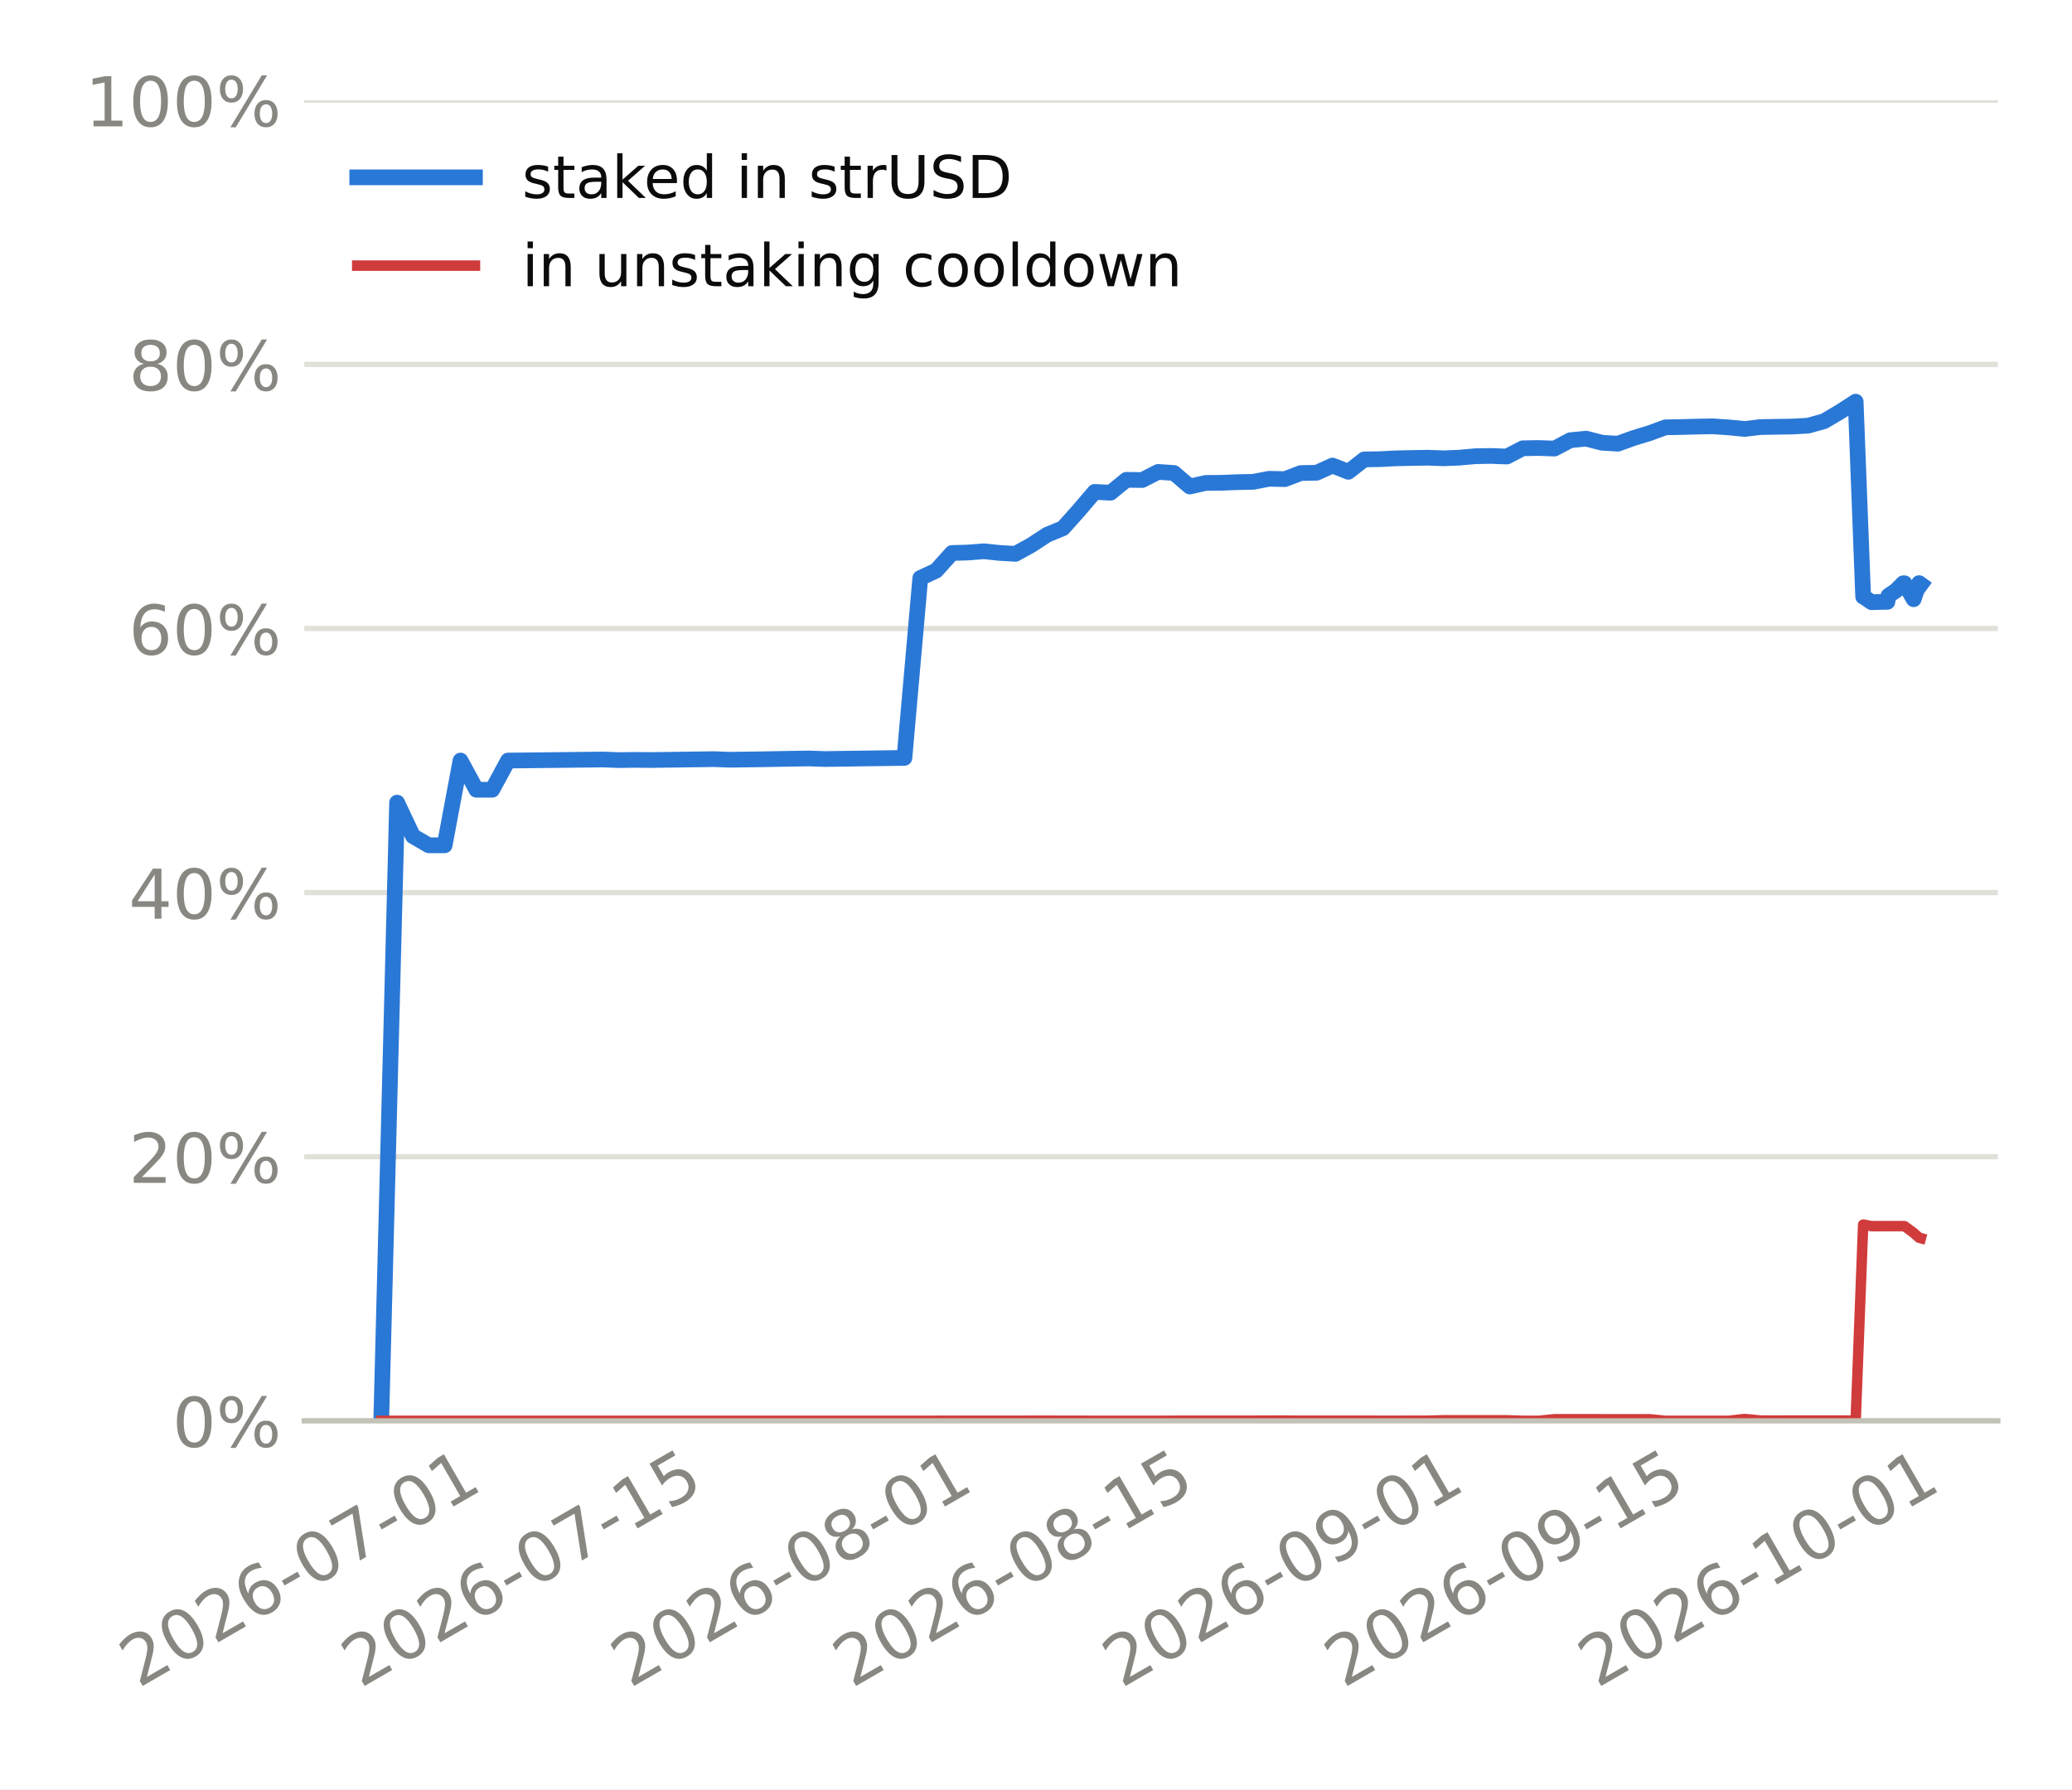
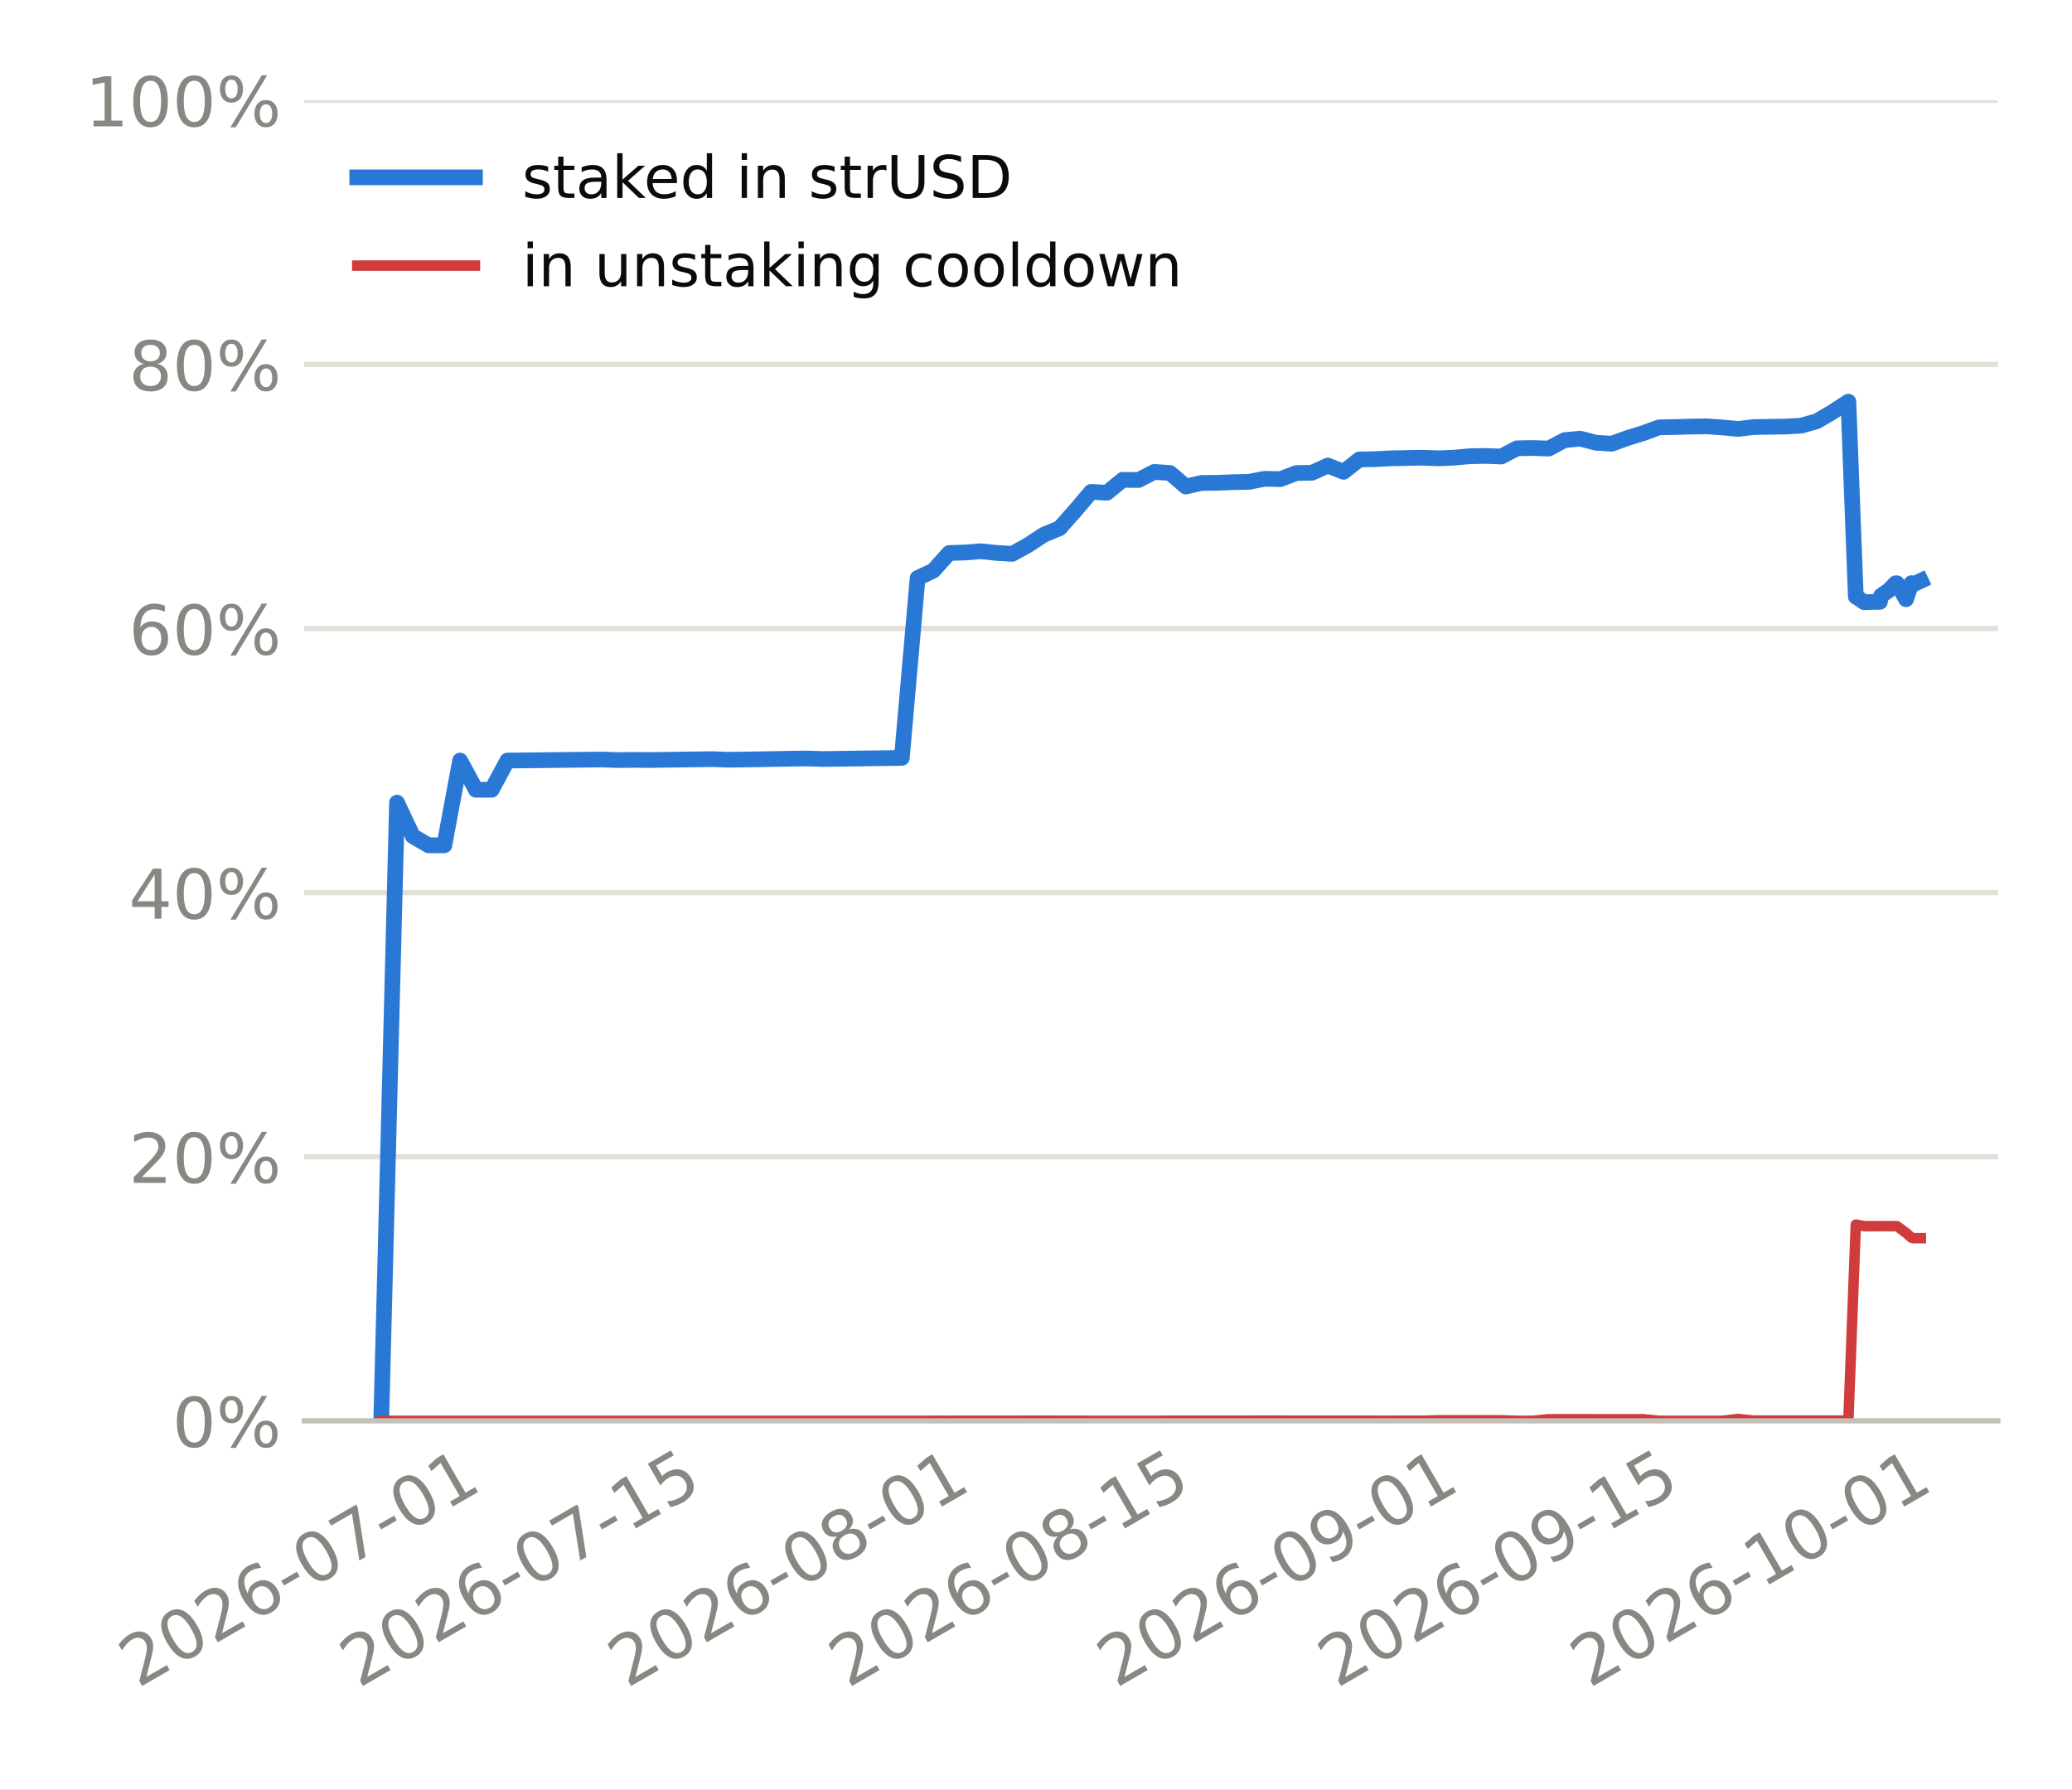
<svg xmlns="http://www.w3.org/2000/svg" xmlns:xlink="http://www.w3.org/1999/xlink" width="316.8pt" height="273.6pt" viewBox="0 0 316.8 273.6" version="1.1">
  <defs>
    <style type="text/css">*{stroke-linejoin: round; stroke-linecap: butt}</style>
  </defs>
  <g id="figure_1">
    <g id="patch_1">
      <path d="M 0 273.6  L 316.8 273.6  L 316.8 0  L 0 0  z " style="fill: #ffffff" />
    </g>
    <g id="axes_1">
      <g id="patch_2">
        <path d="M 46.52 217.267  L 305.46 217.267  L 305.46 15.329  L 46.52 15.329  z " style="fill: #ffffff" />
      </g>
      <g id="matplotlib.axis_1">
        <g id="xtick_1">
          <g id="line2d_1" />
          <g id="text_1">
-             <g style="fill: #898781" transform="translate(21.15095 258.1862) rotate(-30) scale(0.105 -0.105)">
+             <g style="fill: #898781" transform="translate(21.06696 258.1862) rotate(-30) scale(0.105 -0.105)">
              <defs>
                <path id="DejaVuSans-15" d="M 1228 531  L 3431 531  L 3431 0  L 469 0  L 469 531  Q 828 903 1448 1529  Q 2069 2156 2228 2338  Q 2531 2678 2651 2914  Q 2772 3150 2772 3378  Q 2772 3750 2511 3984  Q 2250 4219 1831 4219  Q 1534 4219 1204 4116  Q 875 4013 500 3803  L 500 4441  Q 881 4594 1212 4672  Q 1544 4750 1819 4750  Q 2544 4750 2975 4387  Q 3406 4025 3406 3419  Q 3406 3131 3298 2873  Q 3191 2616 2906 2266  Q 2828 2175 2409 1742  Q 1991 1309 1228 531  z " transform="scale(0.015625)" />
                <path id="DejaVuSans-13" d="M 2034 4250  Q 1547 4250 1301 3770  Q 1056 3291 1056 2328  Q 1056 1369 1301 889  Q 1547 409 2034 409  Q 2525 409 2770 889  Q 3016 1369 3016 2328  Q 3016 3291 2770 3770  Q 2525 4250 2034 4250  z M 2034 4750  Q 2819 4750 3233 4129  Q 3647 3509 3647 2328  Q 3647 1150 3233 529  Q 2819 -91 2034 -91  Q 1250 -91 836 529  Q 422 1150 422 2328  Q 422 3509 836 4129  Q 1250 4750 2034 4750  z " transform="scale(0.015625)" />
                <path id="DejaVuSans-19" d="M 2113 2584  Q 1688 2584 1439 2293  Q 1191 2003 1191 1497  Q 1191 994 1439 701  Q 1688 409 2113 409  Q 2538 409 2786 701  Q 3034 994 3034 1497  Q 3034 2003 2786 2293  Q 2538 2584 2113 2584  z M 3366 4563  L 3366 3988  Q 3128 4100 2886 4159  Q 2644 4219 2406 4219  Q 1781 4219 1451 3797  Q 1122 3375 1075 2522  Q 1259 2794 1537 2939  Q 1816 3084 2150 3084  Q 2853 3084 3261 2657  Q 3669 2231 3669 1497  Q 3669 778 3244 343  Q 2819 -91 2113 -91  Q 1303 -91 875 529  Q 447 1150 447 2328  Q 447 3434 972 4092  Q 1497 4750 2381 4750  Q 2619 4750 2861 4703  Q 3103 4656 3366 4563  z " transform="scale(0.015625)" />
                <path id="DejaVuSans-10" d="M 313 2009  L 1997 2009  L 1997 1497  L 313 1497  L 313 2009  z " transform="scale(0.015625)" />
                <path id="DejaVuSans-1a" d="M 525 4666  L 3525 4666  L 3525 4397  L 1831 0  L 1172 0  L 2766 4134  L 525 4134  L 525 4666  z " transform="scale(0.015625)" />
                <path id="DejaVuSans-14" d="M 794 531  L 1825 531  L 1825 4091  L 703 3866  L 703 4441  L 1819 4666  L 2450 4666  L 2450 531  L 3481 531  L 3481 0  L 794 0  L 794 531  z " transform="scale(0.015625)" />
              </defs>
              <use xlink:href="#DejaVuSans-15" />
              <use xlink:href="#DejaVuSans-13" transform="translate(63.625 0)" />
              <use xlink:href="#DejaVuSans-15" transform="translate(127.25 0)" />
              <use xlink:href="#DejaVuSans-19" transform="translate(190.875 0)" />
              <use xlink:href="#DejaVuSans-10" transform="translate(254.5 0)" />
              <use xlink:href="#DejaVuSans-13" transform="translate(290.5781 0)" />
              <use xlink:href="#DejaVuSans-1a" transform="translate(354.2031 0)" />
              <use xlink:href="#DejaVuSans-10" transform="translate(417.8281 0)" />
              <use xlink:href="#DejaVuSans-13" transform="translate(453.9062 0)" />
              <use xlink:href="#DejaVuSans-14" transform="translate(517.5312 0)" />
            </g>
          </g>
        </g>
        <g id="xtick_2">
          <g id="line2d_2" />
          <g id="text_2">
-             <g style="fill: #898781" transform="translate(55.08743 258.1862) rotate(-30) scale(0.105 -0.105)">
+             <g style="fill: #898781" transform="translate(54.83547 258.1862) rotate(-30) scale(0.105 -0.105)">
              <defs>
                <path id="DejaVuSans-18" d="M 691 4666  L 3169 4666  L 3169 4134  L 1269 4134  L 1269 2991  Q 1406 3038 1543 3061  Q 1681 3084 1819 3084  Q 2600 3084 3056 2656  Q 3513 2228 3513 1497  Q 3513 744 3044 326  Q 2575 -91 1722 -91  Q 1428 -91 1123 -41  Q 819 9 494 109  L 494 744  Q 775 591 1075 516  Q 1375 441 1709 441  Q 2250 441 2565 725  Q 2881 1009 2881 1497  Q 2881 1984 2565 2268  Q 2250 2553 1709 2553  Q 1456 2553 1204 2497  Q 953 2441 691 2322  L 691 4666  z " transform="scale(0.015625)" />
              </defs>
              <use xlink:href="#DejaVuSans-15" />
              <use xlink:href="#DejaVuSans-13" transform="translate(63.625 0)" />
              <use xlink:href="#DejaVuSans-15" transform="translate(127.25 0)" />
              <use xlink:href="#DejaVuSans-19" transform="translate(190.875 0)" />
              <use xlink:href="#DejaVuSans-10" transform="translate(254.5 0)" />
              <use xlink:href="#DejaVuSans-13" transform="translate(290.5781 0)" />
              <use xlink:href="#DejaVuSans-1a" transform="translate(354.2031 0)" />
              <use xlink:href="#DejaVuSans-10" transform="translate(417.8281 0)" />
              <use xlink:href="#DejaVuSans-14" transform="translate(453.9062 0)" />
              <use xlink:href="#DejaVuSans-18" transform="translate(517.5312 0)" />
            </g>
          </g>
        </g>
        <g id="xtick_3">
          <g id="line2d_3" />
          <g id="text_3">
-             <g style="fill: #898781" transform="translate(96.29602 258.1862) rotate(-30) scale(0.105 -0.105)">
+             <g style="fill: #898781" transform="translate(95.84009 258.1862) rotate(-30) scale(0.105 -0.105)">
              <defs>
                <path id="DejaVuSans-1b" d="M 2034 2216  Q 1584 2216 1326 1975  Q 1069 1734 1069 1313  Q 1069 891 1326 650  Q 1584 409 2034 409  Q 2484 409 2743 651  Q 3003 894 3003 1313  Q 3003 1734 2745 1975  Q 2488 2216 2034 2216  z M 1403 2484  Q 997 2584 770 2862  Q 544 3141 544 3541  Q 544 4100 942 4425  Q 1341 4750 2034 4750  Q 2731 4750 3128 4425  Q 3525 4100 3525 3541  Q 3525 3141 3298 2862  Q 3072 2584 2669 2484  Q 3125 2378 3379 2068  Q 3634 1759 3634 1313  Q 3634 634 3220 271  Q 2806 -91 2034 -91  Q 1263 -91 848 271  Q 434 634 434 1313  Q 434 1759 690 2068  Q 947 2378 1403 2484  z M 1172 3481  Q 1172 3119 1398 2916  Q 1625 2713 2034 2713  Q 2441 2713 2670 2916  Q 2900 3119 2900 3481  Q 2900 3844 2670 4047  Q 2441 4250 2034 4250  Q 1625 4250 1398 4047  Q 1172 3844 1172 3481  z " transform="scale(0.015625)" />
              </defs>
              <use xlink:href="#DejaVuSans-15" />
              <use xlink:href="#DejaVuSans-13" transform="translate(63.625 0)" />
              <use xlink:href="#DejaVuSans-15" transform="translate(127.25 0)" />
              <use xlink:href="#DejaVuSans-19" transform="translate(190.875 0)" />
              <use xlink:href="#DejaVuSans-10" transform="translate(254.5 0)" />
              <use xlink:href="#DejaVuSans-13" transform="translate(290.5781 0)" />
              <use xlink:href="#DejaVuSans-1b" transform="translate(354.2031 0)" />
              <use xlink:href="#DejaVuSans-10" transform="translate(417.8281 0)" />
              <use xlink:href="#DejaVuSans-13" transform="translate(453.9062 0)" />
              <use xlink:href="#DejaVuSans-14" transform="translate(517.5312 0)" />
            </g>
          </g>
        </g>
        <g id="xtick_4">
          <g id="line2d_4" />
          <g id="text_4">
-             <g style="fill: #898781" transform="translate(130.2325 258.1862) rotate(-30) scale(0.105 -0.105)">
+             <g style="fill: #898781" transform="translate(129.6086 258.1862) rotate(-30) scale(0.105 -0.105)">
              <use xlink:href="#DejaVuSans-15" />
              <use xlink:href="#DejaVuSans-13" transform="translate(63.625 0)" />
              <use xlink:href="#DejaVuSans-15" transform="translate(127.25 0)" />
              <use xlink:href="#DejaVuSans-19" transform="translate(190.875 0)" />
              <use xlink:href="#DejaVuSans-10" transform="translate(254.5 0)" />
              <use xlink:href="#DejaVuSans-13" transform="translate(290.5781 0)" />
              <use xlink:href="#DejaVuSans-1b" transform="translate(354.2031 0)" />
              <use xlink:href="#DejaVuSans-10" transform="translate(417.8281 0)" />
              <use xlink:href="#DejaVuSans-14" transform="translate(453.9062 0)" />
              <use xlink:href="#DejaVuSans-18" transform="translate(517.5312 0)" />
            </g>
          </g>
        </g>
        <g id="xtick_5">
          <g id="line2d_5" />
          <g id="text_5">
-             <g style="fill: #898781" transform="translate(171.4411 258.1862) rotate(-30) scale(0.105 -0.105)">
+             <g style="fill: #898781" transform="translate(170.6132 258.1862) rotate(-30) scale(0.105 -0.105)">
              <defs>
                <path id="DejaVuSans-1c" d="M 703 97  L 703 672  Q 941 559 1184 500  Q 1428 441 1663 441  Q 2288 441 2617 861  Q 2947 1281 2994 2138  Q 2813 1869 2534 1725  Q 2256 1581 1919 1581  Q 1219 1581 811 2004  Q 403 2428 403 3163  Q 403 3881 828 4315  Q 1253 4750 1959 4750  Q 2769 4750 3195 4129  Q 3622 3509 3622 2328  Q 3622 1225 3098 567  Q 2575 -91 1691 -91  Q 1453 -91 1209 -44  Q 966 3 703 97  z M 1959 2075  Q 2384 2075 2632 2365  Q 2881 2656 2881 3163  Q 2881 3666 2632 3958  Q 2384 4250 1959 4250  Q 1534 4250 1286 3958  Q 1038 3666 1038 3163  Q 1038 2656 1286 2365  Q 1534 2075 1959 2075  z " transform="scale(0.015625)" />
              </defs>
              <use xlink:href="#DejaVuSans-15" />
              <use xlink:href="#DejaVuSans-13" transform="translate(63.625 0)" />
              <use xlink:href="#DejaVuSans-15" transform="translate(127.25 0)" />
              <use xlink:href="#DejaVuSans-19" transform="translate(190.875 0)" />
              <use xlink:href="#DejaVuSans-10" transform="translate(254.5 0)" />
              <use xlink:href="#DejaVuSans-13" transform="translate(290.5781 0)" />
              <use xlink:href="#DejaVuSans-1c" transform="translate(354.2031 0)" />
              <use xlink:href="#DejaVuSans-10" transform="translate(417.8281 0)" />
              <use xlink:href="#DejaVuSans-13" transform="translate(453.9062 0)" />
              <use xlink:href="#DejaVuSans-14" transform="translate(517.5312 0)" />
            </g>
          </g>
        </g>
        <g id="xtick_6">
          <g id="line2d_6" />
          <g id="text_6">
-             <g style="fill: #898781" transform="translate(205.3776 258.1862) rotate(-30) scale(0.105 -0.105)">
+             <g style="fill: #898781" transform="translate(204.3817 258.1862) rotate(-30) scale(0.105 -0.105)">
              <use xlink:href="#DejaVuSans-15" />
              <use xlink:href="#DejaVuSans-13" transform="translate(63.625 0)" />
              <use xlink:href="#DejaVuSans-15" transform="translate(127.25 0)" />
              <use xlink:href="#DejaVuSans-19" transform="translate(190.875 0)" />
              <use xlink:href="#DejaVuSans-10" transform="translate(254.5 0)" />
              <use xlink:href="#DejaVuSans-13" transform="translate(290.5781 0)" />
              <use xlink:href="#DejaVuSans-1c" transform="translate(354.2031 0)" />
              <use xlink:href="#DejaVuSans-10" transform="translate(417.8281 0)" />
              <use xlink:href="#DejaVuSans-14" transform="translate(453.9062 0)" />
              <use xlink:href="#DejaVuSans-18" transform="translate(517.5312 0)" />
            </g>
          </g>
        </g>
        <g id="xtick_7">
          <g id="line2d_7" />
          <g id="text_7">
-             <g style="fill: #898781" transform="translate(244.1621 258.1862) rotate(-30) scale(0.105 -0.105)">
+             <g style="fill: #898781" transform="translate(242.9743 258.1862) rotate(-30) scale(0.105 -0.105)">
              <use xlink:href="#DejaVuSans-15" />
              <use xlink:href="#DejaVuSans-13" transform="translate(63.625 0)" />
              <use xlink:href="#DejaVuSans-15" transform="translate(127.25 0)" />
              <use xlink:href="#DejaVuSans-19" transform="translate(190.875 0)" />
              <use xlink:href="#DejaVuSans-10" transform="translate(254.5 0)" />
              <use xlink:href="#DejaVuSans-14" transform="translate(290.5781 0)" />
              <use xlink:href="#DejaVuSans-13" transform="translate(354.2031 0)" />
              <use xlink:href="#DejaVuSans-10" transform="translate(417.8281 0)" />
              <use xlink:href="#DejaVuSans-13" transform="translate(453.9062 0)" />
              <use xlink:href="#DejaVuSans-14" transform="translate(517.5312 0)" />
            </g>
          </g>
        </g>
      </g>
      <g id="matplotlib.axis_2">
        <g id="ytick_1">
          <g id="line2d_8">
-             <path d="M 46.52 217.267  L 305.46 217.267  " clip-path="url(#peddd8c4241)" style="fill: none; stroke: #e1e0d9; stroke-width: 0.8; stroke-linecap: square" />
+             <path d="M 46.52 217.267  L 305.46 217.267  " clip-path="url(#pf9c2348ed0)" style="fill: none; stroke: #e1e0d9; stroke-width: 0.8; stroke-linecap: square" />
          </g>
          <g id="line2d_9" />
          <g id="text_8">
            <g style="fill: #898781" transform="translate(26.36273 221.2555) scale(0.105 -0.105)">
              <defs>
                <path id="DejaVuSans-8" d="M 4653 2053  Q 4381 2053 4226 1822  Q 4072 1591 4072 1178  Q 4072 772 4226 539  Q 4381 306 4653 306  Q 4919 306 5073 539  Q 5228 772 5228 1178  Q 5228 1588 5073 1820  Q 4919 2053 4653 2053  z M 4653 2450  Q 5147 2450 5437 2106  Q 5728 1763 5728 1178  Q 5728 594 5436 251  Q 5144 -91 4653 -91  Q 4153 -91 3862 251  Q 3572 594 3572 1178  Q 3572 1766 3864 2108  Q 4156 2450 4653 2450  z M 1428 4353  Q 1159 4353 1004 4120  Q 850 3888 850 3481  Q 850 3069 1003 2837  Q 1156 2606 1428 2606  Q 1700 2606 1854 2837  Q 2009 3069 2009 3481  Q 2009 3884 1853 4118  Q 1697 4353 1428 4353  z M 4250 4750  L 4750 4750  L 1831 -91  L 1331 -91  L 4250 4750  z M 1428 4750  Q 1922 4750 2215 4408  Q 2509 4066 2509 3481  Q 2509 2891 2217 2550  Q 1925 2209 1428 2209  Q 931 2209 642 2551  Q 353 2894 353 3481  Q 353 4063 643 4406  Q 934 4750 1428 4750  z " transform="scale(0.015625)" />
              </defs>
              <use xlink:href="#DejaVuSans-13" />
              <use xlink:href="#DejaVuSans-8" transform="translate(63.625 0)" />
            </g>
          </g>
        </g>
        <g id="ytick_2">
          <g id="line2d_10">
-             <path d="M 46.52 176.879  L 305.46 176.879  " clip-path="url(#peddd8c4241)" style="fill: none; stroke: #e1e0d9; stroke-width: 0.8; stroke-linecap: square" />
+             <path d="M 46.52 176.879  L 305.46 176.879  " clip-path="url(#pf9c2348ed0)" style="fill: none; stroke: #e1e0d9; stroke-width: 0.8; stroke-linecap: square" />
          </g>
          <g id="line2d_11" />
          <g id="text_9">
            <g style="fill: #898781" transform="translate(19.68211 180.8679) scale(0.105 -0.105)">
              <use xlink:href="#DejaVuSans-15" />
              <use xlink:href="#DejaVuSans-13" transform="translate(63.625 0)" />
              <use xlink:href="#DejaVuSans-8" transform="translate(127.25 0)" />
            </g>
          </g>
        </g>
        <g id="ytick_3">
          <g id="line2d_12">
-             <path d="M 46.52 136.492  L 305.46 136.492  " clip-path="url(#peddd8c4241)" style="fill: none; stroke: #e1e0d9; stroke-width: 0.8; stroke-linecap: square" />
+             <path d="M 46.52 136.492  L 305.46 136.492  " clip-path="url(#pf9c2348ed0)" style="fill: none; stroke: #e1e0d9; stroke-width: 0.8; stroke-linecap: square" />
          </g>
          <g id="line2d_13" />
          <g id="text_10">
            <g style="fill: #898781" transform="translate(19.68211 140.4803) scale(0.105 -0.105)">
              <defs>
                <path id="DejaVuSans-17" d="M 2419 4116  L 825 1625  L 2419 1625  L 2419 4116  z M 2253 4666  L 3047 4666  L 3047 1625  L 3713 1625  L 3713 1100  L 3047 1100  L 3047 0  L 2419 0  L 2419 1100  L 313 1100  L 313 1709  L 2253 4666  z " transform="scale(0.015625)" />
              </defs>
              <use xlink:href="#DejaVuSans-17" />
              <use xlink:href="#DejaVuSans-13" transform="translate(63.625 0)" />
              <use xlink:href="#DejaVuSans-8" transform="translate(127.25 0)" />
            </g>
          </g>
        </g>
        <g id="ytick_4">
          <g id="line2d_14">
-             <path d="M 46.52 96.104  L 305.46 96.104  " clip-path="url(#peddd8c4241)" style="fill: none; stroke: #e1e0d9; stroke-width: 0.8; stroke-linecap: square" />
+             <path d="M 46.52 96.104  L 305.46 96.104  " clip-path="url(#pf9c2348ed0)" style="fill: none; stroke: #e1e0d9; stroke-width: 0.8; stroke-linecap: square" />
          </g>
          <g id="line2d_15" />
          <g id="text_11">
            <g style="fill: #898781" transform="translate(19.68211 100.0927) scale(0.105 -0.105)">
              <use xlink:href="#DejaVuSans-19" />
              <use xlink:href="#DejaVuSans-13" transform="translate(63.625 0)" />
              <use xlink:href="#DejaVuSans-8" transform="translate(127.25 0)" />
            </g>
          </g>
        </g>
        <g id="ytick_5">
          <g id="line2d_16">
-             <path d="M 46.52 55.716  L 305.46 55.716  " clip-path="url(#peddd8c4241)" style="fill: none; stroke: #e1e0d9; stroke-width: 0.8; stroke-linecap: square" />
+             <path d="M 46.52 55.716  L 305.46 55.716  " clip-path="url(#pf9c2348ed0)" style="fill: none; stroke: #e1e0d9; stroke-width: 0.8; stroke-linecap: square" />
          </g>
          <g id="line2d_17" />
          <g id="text_12">
            <g style="fill: #898781" transform="translate(19.68211 59.70513) scale(0.105 -0.105)">
              <use xlink:href="#DejaVuSans-1b" />
              <use xlink:href="#DejaVuSans-13" transform="translate(63.625 0)" />
              <use xlink:href="#DejaVuSans-8" transform="translate(127.25 0)" />
            </g>
          </g>
        </g>
        <g id="ytick_6">
          <g id="line2d_18">
-             <path d="M 46.52 15.329  L 305.46 15.329  " clip-path="url(#peddd8c4241)" style="fill: none; stroke: #e1e0d9; stroke-width: 0.8; stroke-linecap: square" />
+             <path d="M 46.52 15.329  L 305.46 15.329  " clip-path="url(#pf9c2348ed0)" style="fill: none; stroke: #e1e0d9; stroke-width: 0.8; stroke-linecap: square" />
          </g>
          <g id="line2d_19" />
          <g id="text_13">
            <g style="fill: #898781" transform="translate(13.00148 19.31754) scale(0.105 -0.105)">
              <use xlink:href="#DejaVuSans-14" />
              <use xlink:href="#DejaVuSans-13" transform="translate(63.625 0)" />
              <use xlink:href="#DejaVuSans-13" transform="translate(127.25 0)" />
              <use xlink:href="#DejaVuSans-8" transform="translate(190.875 0)" />
            </g>
          </g>
        </g>
      </g>
      <g id="line2d_20">
-         <path d="M 58.29 217.267  L 60.714 122.733  L 63.138 127.857  L 65.562 129.259  L 67.986 129.259  L 70.41 116.298  L 72.834 120.762  L 75.258 120.762  L 77.682 116.298  L 80.106 116.275  L 82.53 116.248  L 84.954 116.221  L 87.378 116.193  L 89.802 116.166  L 92.226 116.139  L 94.651 116.229  L 97.075 116.195  L 99.499 116.218  L 101.923 116.184  L 104.347 116.151  L 106.771 116.117  L 109.195 116.083  L 111.619 116.175  L 114.043 116.139  L 116.467 116.104  L 118.891 116.06  L 121.315 116.016  L 123.739 115.981  L 126.163 116.065  L 128.587 116.029  L 131.011 115.995  L 133.435 115.961  L 135.859 115.927  L 138.283 115.893  L 140.707 88.39  L 143.131 87.256  L 145.555 84.559  L 147.979 84.489  L 150.403 84.297  L 152.827 84.548  L 155.251 84.691  L 157.675 83.356  L 160.099 81.767  L 162.523 80.771  L 164.948 78.05  L 167.372 75.215  L 169.796 75.347  L 172.22 73.371  L 174.644 73.401  L 177.068 72.16  L 179.492 72.325  L 181.916 74.397  L 184.34 73.845  L 186.764 73.828  L 189.188 73.726  L 191.612 73.679  L 194.036 73.212  L 196.46 73.265  L 198.884 72.337  L 201.308 72.289  L 203.732 71.192  L 206.156 72.145  L 208.58 70.253  L 211.004 70.212  L 213.428 70.083  L 215.852 70.032  L 218.276 69.99  L 220.7 70.078  L 223.124 69.983  L 225.548 69.763  L 227.972 69.72  L 230.396 69.81  L 232.82 68.548  L 235.245 68.504  L 237.669 68.593  L 240.093 67.312  L 242.517 67.077  L 244.941 67.701  L 247.365 67.849  L 249.789 66.975  L 252.213 66.233  L 254.637 65.346  L 257.061 65.299  L 259.485 65.231  L 261.909 65.191  L 264.333 65.358  L 266.757 65.591  L 269.181 65.304  L 271.605 65.262  L 274.029 65.226  L 276.453 65.089  L 278.877 64.416  L 281.301 62.99  L 283.725 61.42  L 284.868 91.242  L 284.904 91.242  L 284.913 91.242  L 284.918 91.242  L 284.928 91.241  L 286.149 92.084  L 286.33 92.081  L 287.396 92.046  L 288.573 92.03  L 288.739 91.097  L 289.909 90.294  L 290.997 89.188  L 291.184 89.185  L 292.592 91.631  L 293.421 89.167  L 293.69 89.362  " clip-path="url(#peddd8c4241)" style="fill: none; stroke: #2a78d6; stroke-width: 2.4; stroke-linecap: square" />
+         <path d="M 58.29 217.267  L 60.702 122.733  L 63.114 127.857  L 65.526 129.259  L 67.938 129.259  L 70.35 116.298  L 72.762 120.762  L 75.174 120.762  L 77.586 116.298  L 79.998 116.275  L 82.41 116.248  L 84.822 116.221  L 87.234 116.193  L 89.646 116.166  L 92.059 116.139  L 94.471 116.229  L 96.883 116.195  L 99.295 116.218  L 101.707 116.184  L 104.119 116.151  L 106.531 116.117  L 108.943 116.083  L 111.355 116.175  L 113.767 116.139  L 116.179 116.104  L 118.591 116.06  L 121.003 116.016  L 123.415 115.981  L 125.827 116.065  L 128.239 116.029  L 130.651 115.995  L 133.063 115.961  L 135.475 115.927  L 137.887 115.893  L 140.299 88.39  L 142.711 87.256  L 145.123 84.559  L 147.535 84.489  L 149.947 84.297  L 152.359 84.548  L 154.771 84.691  L 157.183 83.356  L 159.596 81.767  L 162.008 80.771  L 164.42 78.05  L 166.832 75.215  L 169.244 75.347  L 171.656 73.371  L 174.068 73.401  L 176.48 72.16  L 178.892 72.325  L 181.304 74.397  L 183.716 73.845  L 186.128 73.828  L 188.54 73.726  L 190.952 73.679  L 193.364 73.212  L 195.776 73.265  L 198.188 72.337  L 200.6 72.289  L 203.012 71.192  L 205.424 72.145  L 207.836 70.253  L 210.248 70.212  L 212.66 70.083  L 215.072 70.032  L 217.484 69.99  L 219.896 70.078  L 222.308 69.983  L 224.721 69.763  L 227.133 69.72  L 229.545 69.81  L 231.957 68.548  L 234.369 68.504  L 236.781 68.593  L 239.193 67.312  L 241.605 67.077  L 244.017 67.701  L 246.429 67.849  L 248.841 66.975  L 251.253 66.233  L 253.665 65.346  L 256.077 65.299  L 258.489 65.231  L 260.901 65.191  L 263.313 65.358  L 265.725 65.591  L 268.137 65.304  L 270.549 65.262  L 272.961 65.226  L 275.373 65.089  L 277.785 64.416  L 280.197 62.99  L 282.609 61.42  L 283.746 91.242  L 283.782 91.242  L 283.791 91.242  L 283.796 91.242  L 283.806 91.241  L 285.021 92.084  L 285.202 92.081  L 286.262 92.046  L 287.433 92.03  L 287.599 91.097  L 288.762 90.294  L 289.845 89.188  L 290.031 89.185  L 291.432 91.631  L 292.258 89.167  L 292.525 89.362  L 293.69 88.814  " clip-path="url(#pf9c2348ed0)" style="fill: none; stroke: #2a78d6; stroke-width: 2.4; stroke-linecap: square" />
      </g>
      <g id="line2d_21">
-         <path d="M 58.29 217.267  L 60.714 217.267  L 63.138 217.267  L 65.562 217.267  L 67.986 217.267  L 70.41 217.267  L 72.834 217.267  L 75.258 217.267  L 77.682 217.267  L 80.106 217.267  L 82.53 217.267  L 84.954 217.267  L 87.378 217.267  L 89.802 217.267  L 92.226 217.267  L 94.651 217.267  L 97.075 217.267  L 99.499 217.267  L 101.923 217.267  L 104.347 217.267  L 106.771 217.267  L 109.195 217.267  L 111.619 217.267  L 114.043 217.267  L 116.467 217.267  L 118.891 217.267  L 121.315 217.267  L 123.739 217.267  L 126.163 217.267  L 128.587 217.267  L 131.011 217.267  L 133.435 217.267  L 135.859 217.267  L 138.283 217.267  L 140.707 217.263  L 143.131 217.258  L 145.555 217.259  L 147.979 217.258  L 150.403 217.251  L 152.827 217.251  L 155.251 217.251  L 157.675 217.25  L 160.099 217.246  L 162.523 217.253  L 164.948 217.254  L 167.372 217.261  L 169.796 217.261  L 172.22 217.261  L 174.644 217.261  L 177.068 217.265  L 179.492 217.25  L 181.916 217.247  L 184.34 217.247  L 186.764 217.247  L 189.188 217.244  L 191.612 217.243  L 194.036 217.236  L 196.46 217.231  L 198.884 217.249  L 201.308 217.249  L 203.732 217.242  L 206.156 217.244  L 208.58 217.246  L 211.004 217.251  L 213.428 217.256  L 215.852 217.243  L 218.276 217.242  L 220.7 217.18  L 223.124 217.179  L 225.548 217.179  L 227.972 217.179  L 230.396 217.18  L 232.82 217.261  L 235.245 217.263  L 237.669 217.018  L 240.093 217.018  L 242.517 217.018  L 244.941 217.023  L 247.365 217.023  L 249.789 217.024  L 252.213 217.022  L 254.637 217.26  L 257.061 217.26  L 259.485 217.26  L 261.909 217.26  L 264.333 217.26  L 266.757 216.985  L 269.181 217.222  L 271.605 217.227  L 274.029 217.221  L 276.453 217.221  L 278.877 217.222  L 281.301 217.219  L 283.725 217.219  L 284.868 187.26  L 284.904 187.26  L 284.913 187.26  L 284.918 187.26  L 284.928 187.26  L 286.149 187.494  L 286.33 187.494  L 287.396 187.494  L 288.573 187.491  L 288.739 187.491  L 289.909 187.49  L 290.997 187.49  L 291.184 187.49  L 292.592 188.527  L 293.421 189.267  L 293.69 189.339  " clip-path="url(#peddd8c4241)" style="fill: none; stroke: #d03b3b; stroke-width: 1.6; stroke-linecap: square" />
+         <path d="M 58.29 217.267  L 60.702 217.267  L 63.114 217.267  L 65.526 217.267  L 67.938 217.267  L 70.35 217.267  L 72.762 217.267  L 75.174 217.267  L 77.586 217.267  L 79.998 217.267  L 82.41 217.267  L 84.822 217.267  L 87.234 217.267  L 89.646 217.267  L 92.059 217.267  L 94.471 217.267  L 96.883 217.267  L 99.295 217.267  L 101.707 217.267  L 104.119 217.267  L 106.531 217.267  L 108.943 217.267  L 111.355 217.267  L 113.767 217.267  L 116.179 217.267  L 118.591 217.267  L 121.003 217.267  L 123.415 217.267  L 125.827 217.267  L 128.239 217.267  L 130.651 217.267  L 133.063 217.267  L 135.475 217.267  L 137.887 217.267  L 140.299 217.263  L 142.711 217.258  L 145.123 217.259  L 147.535 217.258  L 149.947 217.251  L 152.359 217.251  L 154.771 217.251  L 157.183 217.25  L 159.596 217.246  L 162.008 217.253  L 164.42 217.254  L 166.832 217.261  L 169.244 217.261  L 171.656 217.261  L 174.068 217.261  L 176.48 217.265  L 178.892 217.25  L 181.304 217.247  L 183.716 217.247  L 186.128 217.247  L 188.54 217.244  L 190.952 217.243  L 193.364 217.236  L 195.776 217.231  L 198.188 217.249  L 200.6 217.249  L 203.012 217.242  L 205.424 217.244  L 207.836 217.246  L 210.248 217.251  L 212.66 217.256  L 215.072 217.243  L 217.484 217.242  L 219.896 217.18  L 222.308 217.179  L 224.721 217.179  L 227.133 217.179  L 229.545 217.18  L 231.957 217.261  L 234.369 217.263  L 236.781 217.018  L 239.193 217.018  L 241.605 217.018  L 244.017 217.023  L 246.429 217.023  L 248.841 217.024  L 251.253 217.022  L 253.665 217.26  L 256.077 217.26  L 258.489 217.26  L 260.901 217.26  L 263.313 217.26  L 265.725 216.985  L 268.137 217.222  L 270.549 217.227  L 272.961 217.221  L 275.373 217.221  L 277.785 217.222  L 280.197 217.219  L 282.609 217.219  L 283.746 187.26  L 283.782 187.26  L 283.791 187.26  L 283.796 187.26  L 283.806 187.26  L 285.021 187.494  L 285.202 187.494  L 286.262 187.494  L 287.433 187.491  L 287.599 187.491  L 288.762 187.49  L 289.845 187.49  L 290.031 187.49  L 291.432 188.527  L 292.258 189.267  L 292.525 189.339  L 293.69 189.339  " clip-path="url(#pf9c2348ed0)" style="fill: none; stroke: #d03b3b; stroke-width: 1.6; stroke-linecap: square" />
      </g>
      <g id="patch_3">
        <path d="M 46.52 217.267  L 305.46 217.267  " style="fill: none; stroke: #c3c2b7; stroke-width: 0.8; stroke-linejoin: miter; stroke-linecap: square" />
      </g>
      <g id="legend_1">
        <g id="line2d_22">
          <path d="M 54.62 27.117  L 63.62 27.117  L 72.62 27.117  " style="fill: none; stroke: #2a78d6; stroke-width: 2.4; stroke-linecap: square" />
        </g>
        <g id="text_14">
          <g style="fill: #0b0b0b" transform="translate(79.82 30.26736) scale(0.09 -0.09)">
            <defs>
              <path id="DejaVuSans-56" d="M 2834 3397  L 2834 2853  Q 2591 2978 2328 3040  Q 2066 3103 1784 3103  Q 1356 3103 1142 2972  Q 928 2841 928 2578  Q 928 2378 1081 2264  Q 1234 2150 1697 2047  L 1894 2003  Q 2506 1872 2764 1633  Q 3022 1394 3022 966  Q 3022 478 2636 193  Q 2250 -91 1575 -91  Q 1294 -91 989 -36  Q 684 19 347 128  L 347 722  Q 666 556 975 473  Q 1284 391 1588 391  Q 1994 391 2212 530  Q 2431 669 2431 922  Q 2431 1156 2273 1281  Q 2116 1406 1581 1522  L 1381 1569  Q 847 1681 609 1914  Q 372 2147 372 2553  Q 372 3047 722 3315  Q 1072 3584 1716 3584  Q 2034 3584 2315 3537  Q 2597 3491 2834 3397  z " transform="scale(0.015625)" />
              <path id="DejaVuSans-57" d="M 1172 4494  L 1172 3500  L 2356 3500  L 2356 3053  L 1172 3053  L 1172 1153  Q 1172 725 1289 603  Q 1406 481 1766 481  L 2356 481  L 2356 0  L 1766 0  Q 1100 0 847 248  Q 594 497 594 1153  L 594 3053  L 172 3053  L 172 3500  L 594 3500  L 594 4494  L 1172 4494  z " transform="scale(0.015625)" />
              <path id="DejaVuSans-44" d="M 2194 1759  Q 1497 1759 1228 1600  Q 959 1441 959 1056  Q 959 750 1161 570  Q 1363 391 1709 391  Q 2188 391 2477 730  Q 2766 1069 2766 1631  L 2766 1759  L 2194 1759  z M 3341 1997  L 3341 0  L 2766 0  L 2766 531  Q 2569 213 2275 61  Q 1981 -91 1556 -91  Q 1019 -91 701 211  Q 384 513 384 1019  Q 384 1609 779 1909  Q 1175 2209 1959 2209  L 2766 2209  L 2766 2266  Q 2766 2663 2505 2880  Q 2244 3097 1772 3097  Q 1472 3097 1187 3025  Q 903 2953 641 2809  L 641 3341  Q 956 3463 1253 3523  Q 1550 3584 1831 3584  Q 2591 3584 2966 3190  Q 3341 2797 3341 1997  z " transform="scale(0.015625)" />
              <path id="DejaVuSans-4e" d="M 581 4863  L 1159 4863  L 1159 1991  L 2875 3500  L 3609 3500  L 1753 1863  L 3688 0  L 2938 0  L 1159 1709  L 1159 0  L 581 0  L 581 4863  z " transform="scale(0.015625)" />
              <path id="DejaVuSans-48" d="M 3597 1894  L 3597 1613  L 953 1613  Q 991 1019 1311 708  Q 1631 397 2203 397  Q 2534 397 2845 478  Q 3156 559 3463 722  L 3463 178  Q 3153 47 2828 -22  Q 2503 -91 2169 -91  Q 1331 -91 842 396  Q 353 884 353 1716  Q 353 2575 817 3079  Q 1281 3584 2069 3584  Q 2775 3584 3186 3129  Q 3597 2675 3597 1894  z M 3022 2063  Q 3016 2534 2758 2815  Q 2500 3097 2075 3097  Q 1594 3097 1305 2825  Q 1016 2553 972 2059  L 3022 2063  z " transform="scale(0.015625)" />
              <path id="DejaVuSans-47" d="M 2906 2969  L 2906 4863  L 3481 4863  L 3481 0  L 2906 0  L 2906 525  Q 2725 213 2448 61  Q 2172 -91 1784 -91  Q 1150 -91 751 415  Q 353 922 353 1747  Q 353 2572 751 3078  Q 1150 3584 1784 3584  Q 2172 3584 2448 3432  Q 2725 3281 2906 2969  z M 947 1747  Q 947 1113 1208 752  Q 1469 391 1925 391  Q 2381 391 2643 752  Q 2906 1113 2906 1747  Q 2906 2381 2643 2742  Q 2381 3103 1925 3103  Q 1469 3103 1208 2742  Q 947 2381 947 1747  z " transform="scale(0.015625)" />
              <path id="DejaVuSans-3" transform="scale(0.015625)" />
              <path id="DejaVuSans-4c" d="M 603 3500  L 1178 3500  L 1178 0  L 603 0  L 603 3500  z M 603 4863  L 1178 4863  L 1178 4134  L 603 4134  L 603 4863  z " transform="scale(0.015625)" />
              <path id="DejaVuSans-51" d="M 3513 2113  L 3513 0  L 2938 0  L 2938 2094  Q 2938 2591 2744 2837  Q 2550 3084 2163 3084  Q 1697 3084 1428 2787  Q 1159 2491 1159 1978  L 1159 0  L 581 0  L 581 3500  L 1159 3500  L 1159 2956  Q 1366 3272 1645 3428  Q 1925 3584 2291 3584  Q 2894 3584 3203 3211  Q 3513 2838 3513 2113  z " transform="scale(0.015625)" />
              <path id="DejaVuSans-55" d="M 2631 2963  Q 2534 3019 2420 3045  Q 2306 3072 2169 3072  Q 1681 3072 1420 2755  Q 1159 2438 1159 1844  L 1159 0  L 581 0  L 581 3500  L 1159 3500  L 1159 2956  Q 1341 3275 1631 3429  Q 1922 3584 2338 3584  Q 2397 3584 2469 3576  Q 2541 3569 2628 3553  L 2631 2963  z " transform="scale(0.015625)" />
              <path id="DejaVuSans-38" d="M 556 4666  L 1191 4666  L 1191 1831  Q 1191 1081 1462 751  Q 1734 422 2344 422  Q 2950 422 3222 751  Q 3494 1081 3494 1831  L 3494 4666  L 4128 4666  L 4128 1753  Q 4128 841 3676 375  Q 3225 -91 2344 -91  Q 1459 -91 1007 375  Q 556 841 556 1753  L 556 4666  z " transform="scale(0.015625)" />
              <path id="DejaVuSans-36" d="M 3425 4513  L 3425 3897  Q 3066 4069 2747 4153  Q 2428 4238 2131 4238  Q 1616 4238 1336 4038  Q 1056 3838 1056 3469  Q 1056 3159 1242 3001  Q 1428 2844 1947 2747  L 2328 2669  Q 3034 2534 3370 2195  Q 3706 1856 3706 1288  Q 3706 609 3251 259  Q 2797 -91 1919 -91  Q 1588 -91 1214 -16  Q 841 59 441 206  L 441 856  Q 825 641 1194 531  Q 1563 422 1919 422  Q 2459 422 2753 634  Q 3047 847 3047 1241  Q 3047 1584 2836 1778  Q 2625 1972 2144 2069  L 1759 2144  Q 1053 2284 737 2584  Q 422 2884 422 3419  Q 422 4038 858 4394  Q 1294 4750 2059 4750  Q 2388 4750 2728 4690  Q 3069 4631 3425 4513  z " transform="scale(0.015625)" />
              <path id="DejaVuSans-27" d="M 1259 4147  L 1259 519  L 2022 519  Q 2988 519 3436 956  Q 3884 1394 3884 2338  Q 3884 3275 3436 3711  Q 2988 4147 2022 4147  L 1259 4147  z M 628 4666  L 1925 4666  Q 3281 4666 3915 4102  Q 4550 3538 4550 2338  Q 4550 1131 3912 565  Q 3275 0 1925 0  L 628 0  L 628 4666  z " transform="scale(0.015625)" />
            </defs>
            <use xlink:href="#DejaVuSans-56" />
            <use xlink:href="#DejaVuSans-57" transform="translate(52.09375 0)" />
            <use xlink:href="#DejaVuSans-44" transform="translate(91.29688 0)" />
            <use xlink:href="#DejaVuSans-4e" transform="translate(152.5781 0)" />
            <use xlink:href="#DejaVuSans-48" transform="translate(206.9219 0)" />
            <use xlink:href="#DejaVuSans-47" transform="translate(268.4531 0)" />
            <use xlink:href="#DejaVuSans-3" transform="translate(331.9375 0)" />
            <use xlink:href="#DejaVuSans-4c" transform="translate(363.7188 0)" />
            <use xlink:href="#DejaVuSans-51" transform="translate(391.5 0)" />
            <use xlink:href="#DejaVuSans-3" transform="translate(454.875 0)" />
            <use xlink:href="#DejaVuSans-56" transform="translate(486.6562 0)" />
            <use xlink:href="#DejaVuSans-57" transform="translate(538.75 0)" />
            <use xlink:href="#DejaVuSans-55" transform="translate(577.9531 0)" />
            <use xlink:href="#DejaVuSans-38" transform="translate(619.0625 0)" />
            <use xlink:href="#DejaVuSans-36" transform="translate(692.25 0)" />
            <use xlink:href="#DejaVuSans-27" transform="translate(755.7344 0)" />
          </g>
        </g>
        <g id="line2d_23">
          <path d="M 54.62 40.618  L 63.62 40.618  L 72.62 40.618  " style="fill: none; stroke: #d03b3b; stroke-width: 1.6; stroke-linecap: square" />
        </g>
        <g id="text_15">
          <g style="fill: #0b0b0b" transform="translate(79.82 43.76807) scale(0.09 -0.09)">
            <defs>
              <path id="DejaVuSans-58" d="M 544 1381  L 544 3500  L 1119 3500  L 1119 1403  Q 1119 906 1312 657  Q 1506 409 1894 409  Q 2359 409 2629 706  Q 2900 1003 2900 1516  L 2900 3500  L 3475 3500  L 3475 0  L 2900 0  L 2900 538  Q 2691 219 2414 64  Q 2138 -91 1772 -91  Q 1169 -91 856 284  Q 544 659 544 1381  z M 1991 3584  L 1991 3584  z " transform="scale(0.015625)" />
              <path id="DejaVuSans-4a" d="M 2906 1791  Q 2906 2416 2648 2759  Q 2391 3103 1925 3103  Q 1463 3103 1205 2759  Q 947 2416 947 1791  Q 947 1169 1205 825  Q 1463 481 1925 481  Q 2391 481 2648 825  Q 2906 1169 2906 1791  z M 3481 434  Q 3481 -459 3084 -895  Q 2688 -1331 1869 -1331  Q 1566 -1331 1297 -1286  Q 1028 -1241 775 -1147  L 775 -588  Q 1028 -725 1275 -790  Q 1522 -856 1778 -856  Q 2344 -856 2625 -561  Q 2906 -266 2906 331  L 2906 616  Q 2728 306 2450 153  Q 2172 0 1784 0  Q 1141 0 747 490  Q 353 981 353 1791  Q 353 2603 747 3093  Q 1141 3584 1784 3584  Q 2172 3584 2450 3431  Q 2728 3278 2906 2969  L 2906 3500  L 3481 3500  L 3481 434  z " transform="scale(0.015625)" />
              <path id="DejaVuSans-46" d="M 3122 3366  L 3122 2828  Q 2878 2963 2633 3030  Q 2388 3097 2138 3097  Q 1578 3097 1268 2742  Q 959 2388 959 1747  Q 959 1106 1268 751  Q 1578 397 2138 397  Q 2388 397 2633 464  Q 2878 531 3122 666  L 3122 134  Q 2881 22 2623 -34  Q 2366 -91 2075 -91  Q 1284 -91 818 406  Q 353 903 353 1747  Q 353 2603 823 3093  Q 1294 3584 2113 3584  Q 2378 3584 2631 3529  Q 2884 3475 3122 3366  z " transform="scale(0.015625)" />
              <path id="DejaVuSans-52" d="M 1959 3097  Q 1497 3097 1228 2736  Q 959 2375 959 1747  Q 959 1119 1226 758  Q 1494 397 1959 397  Q 2419 397 2687 759  Q 2956 1122 2956 1747  Q 2956 2369 2687 2733  Q 2419 3097 1959 3097  z M 1959 3584  Q 2709 3584 3137 3096  Q 3566 2609 3566 1747  Q 3566 888 3137 398  Q 2709 -91 1959 -91  Q 1206 -91 779 398  Q 353 888 353 1747  Q 353 2609 779 3096  Q 1206 3584 1959 3584  z " transform="scale(0.015625)" />
              <path id="DejaVuSans-4f" d="M 603 4863  L 1178 4863  L 1178 0  L 603 0  L 603 4863  z " transform="scale(0.015625)" />
              <path id="DejaVuSans-5a" d="M 269 3500  L 844 3500  L 1563 769  L 2278 3500  L 2956 3500  L 3675 769  L 4391 3500  L 4966 3500  L 4050 0  L 3372 0  L 2619 2869  L 1863 0  L 1184 0  L 269 3500  z " transform="scale(0.015625)" />
            </defs>
            <use xlink:href="#DejaVuSans-4c" />
            <use xlink:href="#DejaVuSans-51" transform="translate(27.78125 0)" />
            <use xlink:href="#DejaVuSans-3" transform="translate(91.15625 0)" />
            <use xlink:href="#DejaVuSans-58" transform="translate(122.9375 0)" />
            <use xlink:href="#DejaVuSans-51" transform="translate(186.3125 0)" />
            <use xlink:href="#DejaVuSans-56" transform="translate(249.6875 0)" />
            <use xlink:href="#DejaVuSans-57" transform="translate(301.7812 0)" />
            <use xlink:href="#DejaVuSans-44" transform="translate(340.9844 0)" />
            <use xlink:href="#DejaVuSans-4e" transform="translate(402.2656 0)" />
            <use xlink:href="#DejaVuSans-4c" transform="translate(460.1719 0)" />
            <use xlink:href="#DejaVuSans-51" transform="translate(487.9531 0)" />
            <use xlink:href="#DejaVuSans-4a" transform="translate(551.3281 0)" />
            <use xlink:href="#DejaVuSans-3" transform="translate(614.8125 0)" />
            <use xlink:href="#DejaVuSans-46" transform="translate(646.5938 0)" />
            <use xlink:href="#DejaVuSans-52" transform="translate(701.5781 0)" />
            <use xlink:href="#DejaVuSans-52" transform="translate(762.7656 0)" />
            <use xlink:href="#DejaVuSans-4f" transform="translate(823.9531 0)" />
            <use xlink:href="#DejaVuSans-47" transform="translate(851.7344 0)" />
            <use xlink:href="#DejaVuSans-52" transform="translate(915.2188 0)" />
            <use xlink:href="#DejaVuSans-5a" transform="translate(976.4062 0)" />
            <use xlink:href="#DejaVuSans-51" transform="translate(1058.188 0)" />
          </g>
        </g>
      </g>
    </g>
  </g>
  <defs>
-     <clipPath id="peddd8c4241">
+     <clipPath id="pf9c2348ed0">
      <rect x="46.52" y="15.329" width="258.94" height="201.938" />
    </clipPath>
  </defs>
</svg>
